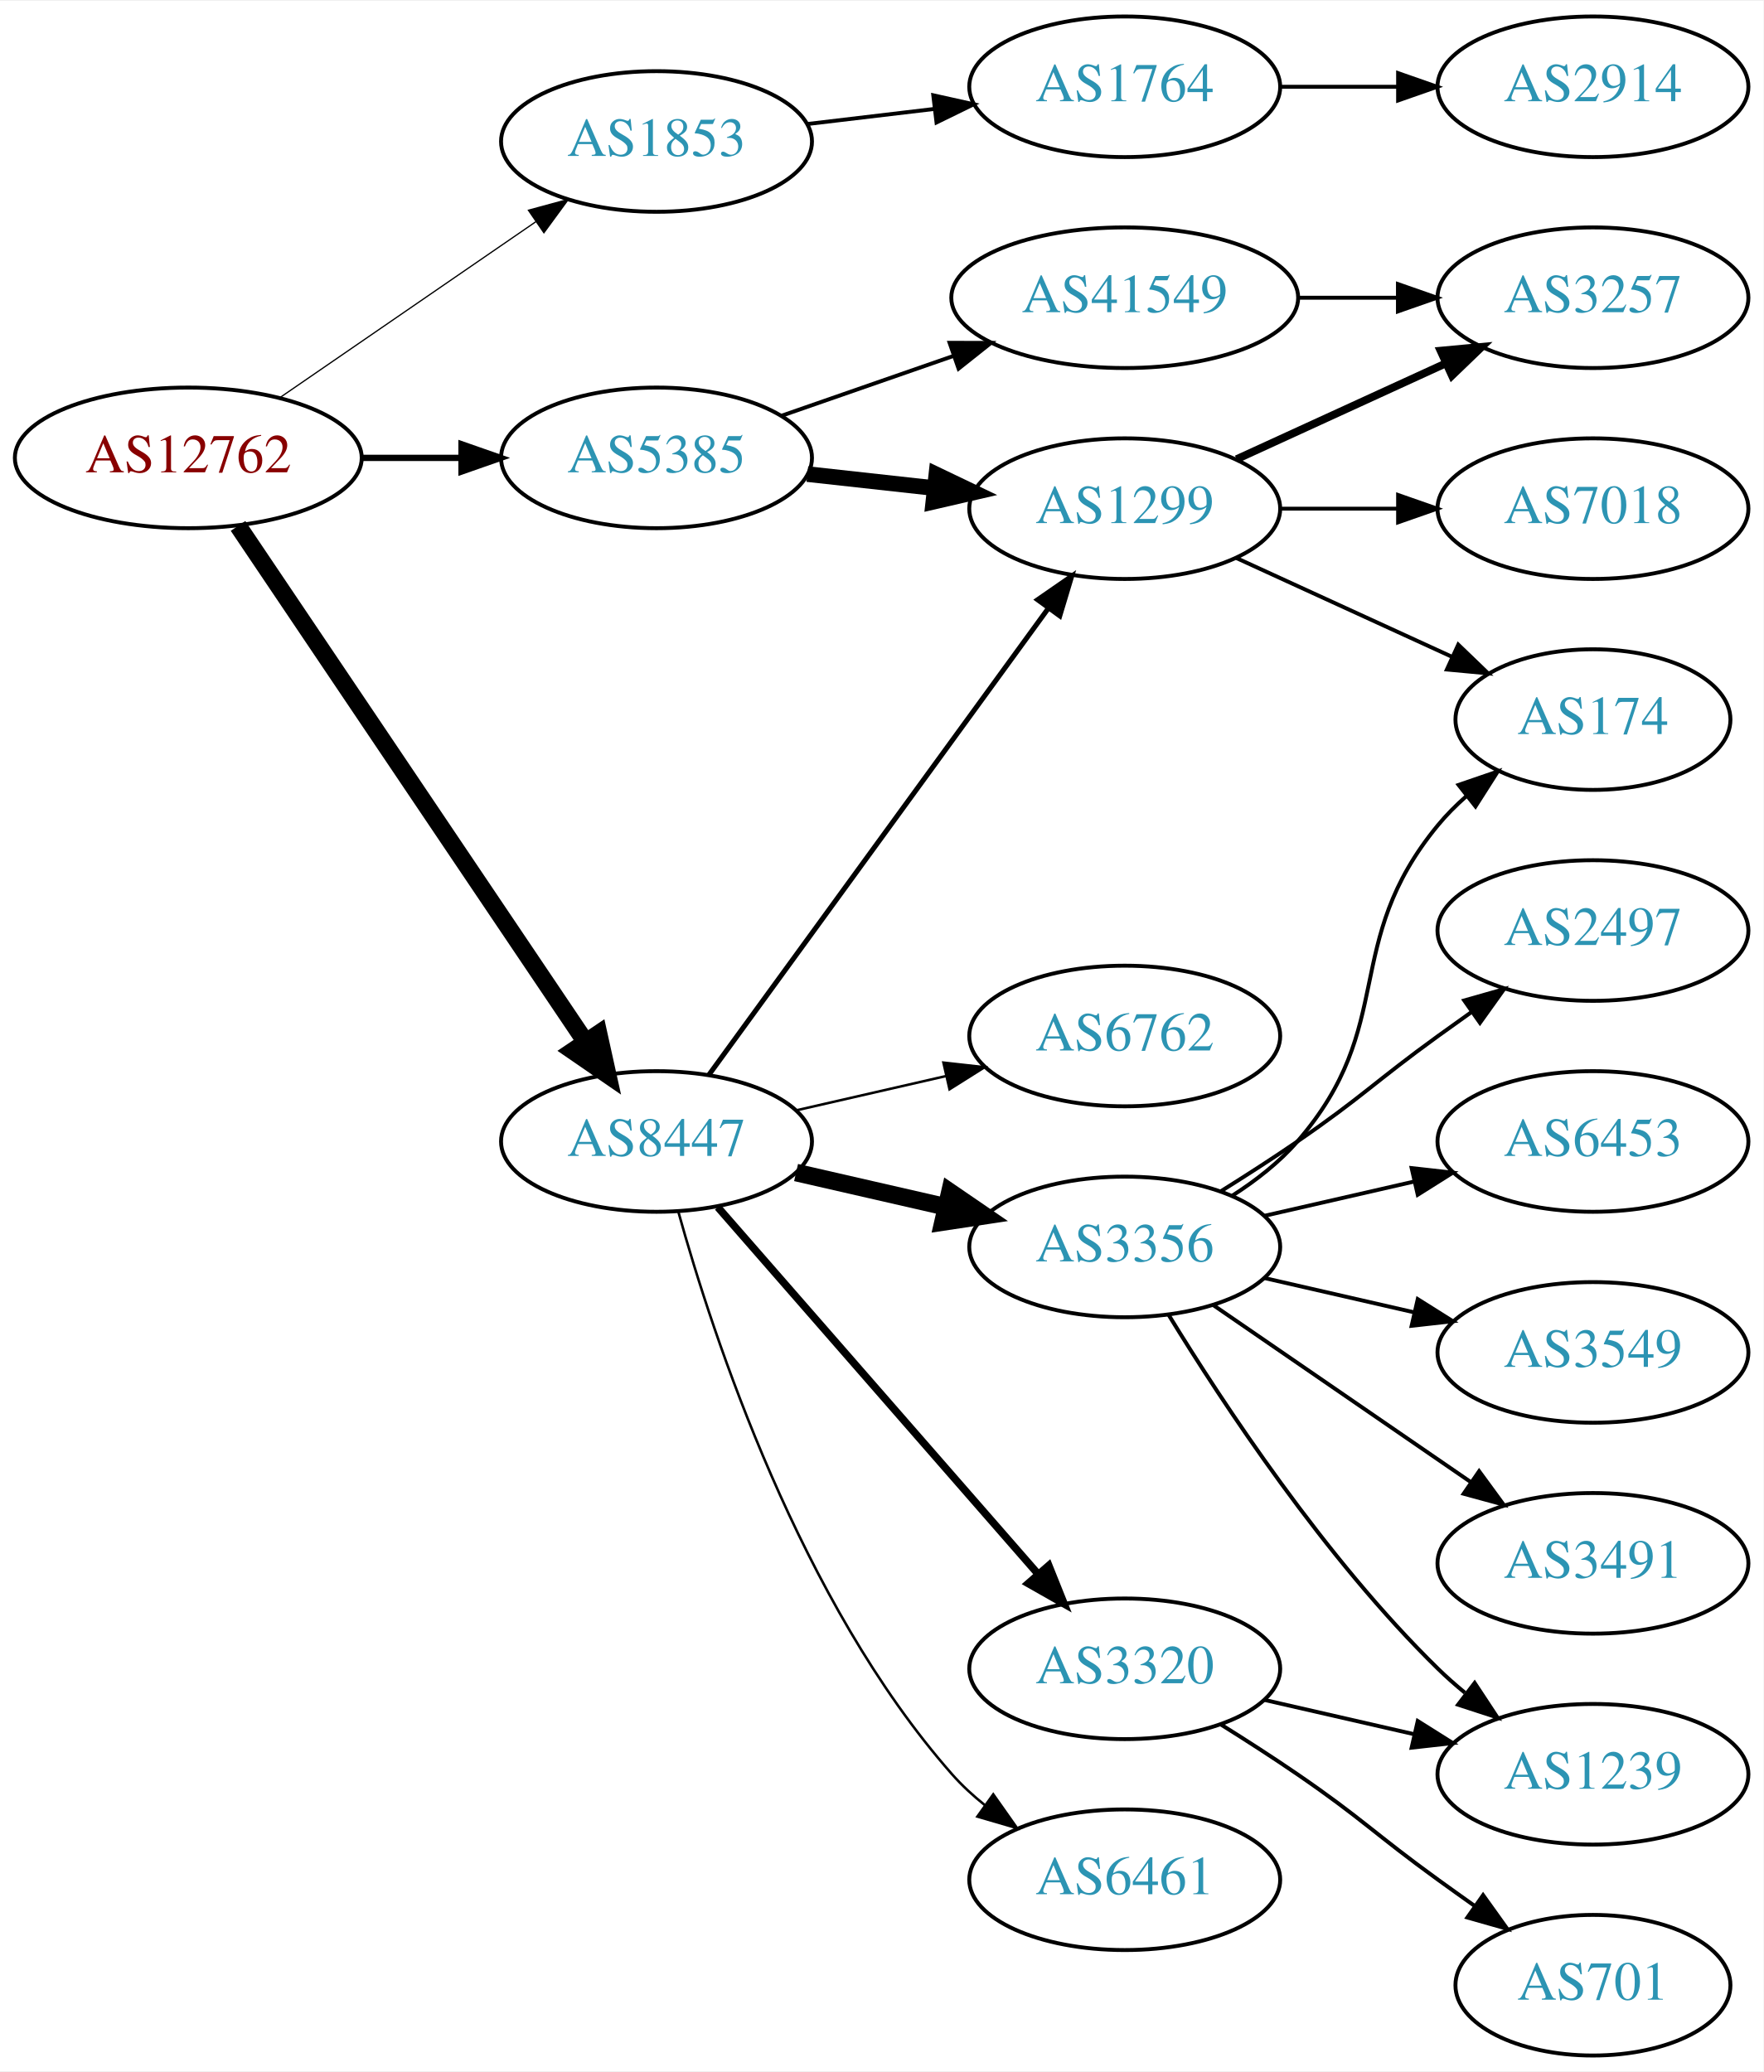
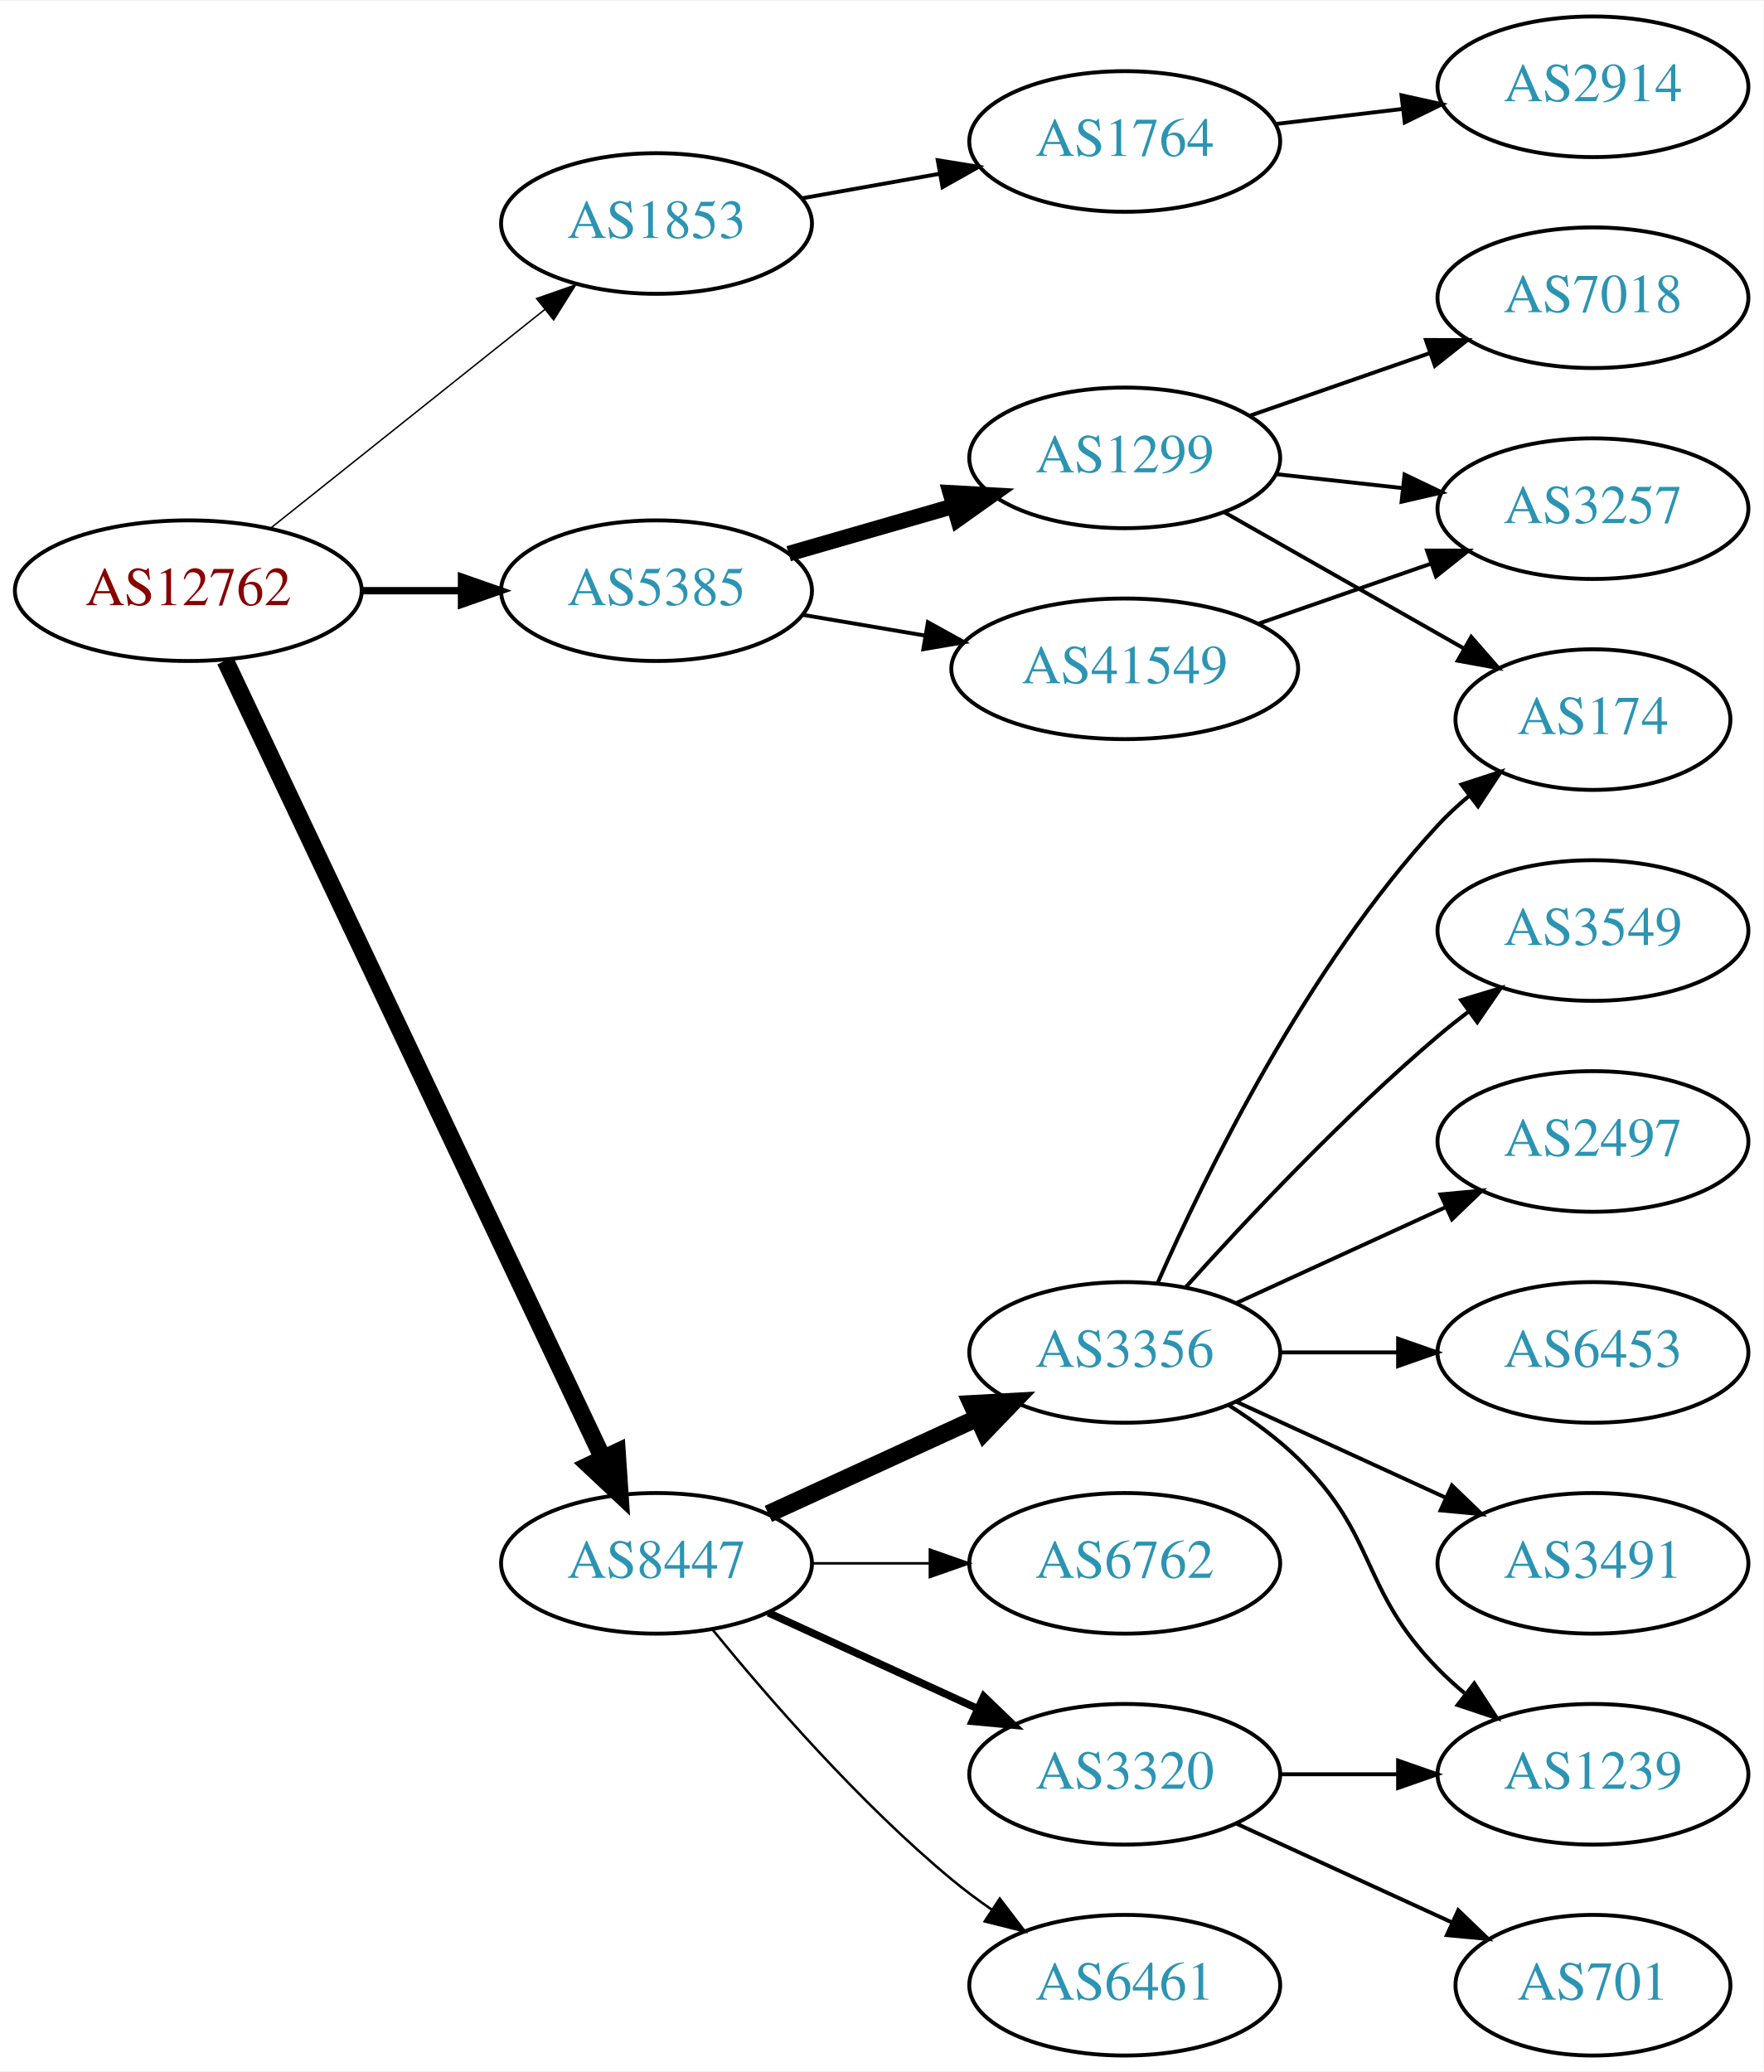
<svg xmlns="http://www.w3.org/2000/svg" xmlns:xlink="http://www.w3.org/1999/xlink" width="451pt" height="530pt" viewBox="0.00 0.00 451.37 530.00">
  <g id="graph0" class="graph" transform="scale(1 1) rotate(0) translate(4 526)">
    <polygon fill="white" stroke="none" points="-4,4 -4,-526 447.37,-526 447.37,4 -4,4" />
    <g id="node1" class="node">
      <g id="a_node1">
        <a xlink:href="/asn/12762" xlink:title="AS12762 ~ VTG-AT [AT]">
-           <ellipse fill="#ffffff" stroke="black" cx="44.196" cy="-409" rx="44.393" ry="18" />
-           <text text-anchor="middle" x="44.196" y="-405.3" font-family="Times,serif" font-size="14.00" fill="#880000">AS12762</text>
+           <ellipse fill="#ffffff" stroke="black" cx="44.196" cy="-375" rx="44.393" ry="18" />
+           <text text-anchor="middle" x="44.196" y="-371.3" font-family="Times,serif" font-size="14.00" fill="#880000">AS12762</text>
        </a>
      </g>
    </g>
    <g id="node2" class="node">
      <g id="a_node2">
        <a xlink:href="/asn/1853" xlink:title="AS1853 ~ ACOnet Backbone [AT]">
-           <ellipse fill="#ffffff" stroke="black" cx="164.039" cy="-490" rx="39.794" ry="18" />
-           <text text-anchor="middle" x="164.039" y="-486.3" font-family="Times,serif" font-size="14.00" fill="#2c94b3">AS1853</text>
+           <ellipse fill="#ffffff" stroke="black" cx="164.039" cy="-469" rx="39.794" ry="18" />
+           <text text-anchor="middle" x="164.039" y="-465.3" font-family="Times,serif" font-size="14.00" fill="#2c94b3">AS1853</text>
        </a>
      </g>
    </g>
    <g id="edge1" class="edge">
-       <path fill="none" stroke="black" stroke-width="0.321" d="M67.639,-424.426C86.22,-437.198 112.781,-455.455 133.161,-469.463" />
-       <polygon fill="black" stroke="black" stroke-width="0.321" points="131.251,-472.398 141.475,-475.178 135.216,-466.629 131.251,-472.398" />
+       <path fill="none" stroke="black" stroke-width="0.375" d="M65.186,-390.946C84.518,-406.366 113.969,-429.859 135.512,-447.043" />
+       <polygon fill="black" stroke="black" stroke-width="0.375" points="133.343,-449.79 143.343,-453.29 137.708,-444.318 133.343,-449.79" />
    </g>
    <g id="node3" class="node">
      <g id="a_node3">
        <a xlink:href="/asn/5385" xlink:title="AS5385 ~ Russmedia IT GmbH [AT]">
-           <ellipse fill="#ffffff" stroke="black" cx="164.039" cy="-409" rx="39.794" ry="18" />
-           <text text-anchor="middle" x="164.039" y="-405.3" font-family="Times,serif" font-size="14.00" fill="#2c94b3">AS5385</text>
+           <ellipse fill="#ffffff" stroke="black" cx="164.039" cy="-375" rx="39.794" ry="18" />
+           <text text-anchor="middle" x="164.039" y="-371.3" font-family="Times,serif" font-size="14.00" fill="#2c94b3">AS5385</text>
        </a>
      </g>
    </g>
    <g id="edge2" class="edge">
-       <path fill="none" stroke="black" stroke-width="1.607" d="M88.407,-409C96.72,-409 105.482,-409 113.965,-409" />
-       <polygon fill="black" stroke="black" stroke-width="1.607" points="114.123,-412.5 124.123,-409 114.123,-405.5 114.123,-412.5" />
+       <path fill="none" stroke="black" stroke-width="1.875" d="M88.407,-375C96.72,-375 105.482,-375 113.965,-375" />
+       <polygon fill="black" stroke="black" stroke-width="1.875" points="114.123,-378.5 124.123,-375 114.123,-371.5 114.123,-378.5" />
    </g>
    <g id="node4" class="node">
      <g id="a_node4">
        <a xlink:href="/asn/8447" xlink:title="AS8447 ~ A1 Telekom Austria AG [AT]">
-           <ellipse fill="#ffffff" stroke="black" cx="164.039" cy="-234" rx="39.794" ry="18" />
-           <text text-anchor="middle" x="164.039" y="-230.3" font-family="Times,serif" font-size="14.00" fill="#2c94b3">AS8447</text>
+           <ellipse fill="#ffffff" stroke="black" cx="164.039" cy="-126" rx="39.794" ry="18" />
+           <text text-anchor="middle" x="164.039" y="-122.3" font-family="Times,serif" font-size="14.00" fill="#2c94b3">AS8447</text>
        </a>
      </g>
    </g>
    <g id="edge3" class="edge">
-       <path fill="none" stroke="black" stroke-width="4.5" d="M56.926,-391.581C77.803,-360.578 121.491,-295.699 145.794,-259.608" />
-       <polygon fill="black" stroke="black" stroke-width="4.5" points="149.21,-261.585 151.53,-251.091 142.678,-257.186 149.21,-261.585" />
+       <path fill="none" stroke="black" stroke-width="4.5" d="M53.671,-357.093C74.097,-313.932 126.142,-203.961 150.327,-152.859" />
+       <polygon fill="black" stroke="black" stroke-width="4.5" points="153.922,-154.468 154.64,-143.745 146.804,-151.1 153.922,-154.468" />
    </g>
    <g id="node5" class="node">
      <g id="a_node5">
        <a xlink:href="/asn/1764" xlink:title="AS1764 ~ NEXTLAYER-AS [AT]">
-           <ellipse fill="#ffffff" stroke="black" cx="283.881" cy="-504" rx="39.794" ry="18" />
-           <text text-anchor="middle" x="283.881" y="-500.3" font-family="Times,serif" font-size="14.00" fill="#2c94b3">AS1764</text>
+           <ellipse fill="#ffffff" stroke="black" cx="283.881" cy="-490" rx="39.794" ry="18" />
+           <text text-anchor="middle" x="283.881" y="-486.3" font-family="Times,serif" font-size="14.00" fill="#2c94b3">AS1764</text>
        </a>
      </g>
    </g>
    <g id="edge4" class="edge">
-       <path fill="none" stroke="black" d="M202.649,-494.468C212.96,-495.693 224.277,-497.038 235.077,-498.321" />
-       <polygon fill="black" stroke="black" points="234.881,-501.822 245.224,-499.526 235.707,-494.871 234.881,-501.822" />
+       <path fill="none" stroke="black" d="M201.357,-475.472C212.446,-477.448 224.793,-479.648 236.456,-481.727" />
+       <polygon fill="black" stroke="black" points="236.021,-485.204 246.48,-483.513 237.249,-478.313 236.021,-485.204" />
    </g>
    <g id="node7" class="node">
      <g id="a_node7">
        <a xlink:href="/asn/1299" xlink:title="AS1299 ~ Telia Carrier [EU]">
-           <ellipse fill="#ffffff" stroke="black" cx="283.881" cy="-396" rx="39.794" ry="18" />
-           <text text-anchor="middle" x="283.881" y="-392.3" font-family="Times,serif" font-size="14.00" fill="#2c94b3">AS1299</text>
+           <ellipse fill="#ffffff" stroke="black" cx="283.881" cy="-409" rx="39.794" ry="18" />
+           <text text-anchor="middle" x="283.881" y="-405.3" font-family="Times,serif" font-size="14.00" fill="#2c94b3">AS1299</text>
        </a>
      </g>
    </g>
    <g id="edge6" class="edge">
-       <path fill="none" stroke="black" stroke-width="4" d="M202.649,-404.851C212.96,-403.713 224.277,-402.465 235.077,-401.274" />
-       <polygon fill="black" stroke="black" stroke-width="4" points="235.668,-404.73 245.224,-400.154 234.901,-397.772 235.668,-404.73" />
+       <path fill="none" stroke="black" stroke-width="4" d="M197.864,-384.471C210.907,-388.234 226.088,-392.614 239.982,-396.623" />
+       <polygon fill="black" stroke="black" stroke-width="4" points="239.244,-400.053 249.823,-399.462 241.185,-393.327 239.244,-400.053" />
    </g>
    <g id="node8" class="node">
      <g id="a_node8">
        <a xlink:href="/asn/41549" xlink:title="AS41549 ~ EWB-Cable-Network-AS [CH]">
-           <ellipse fill="#ffffff" stroke="black" cx="283.881" cy="-450" rx="44.393" ry="18" />
-           <text text-anchor="middle" x="283.881" y="-446.3" font-family="Times,serif" font-size="14.00" fill="#2c94b3">AS41549</text>
+           <ellipse fill="#ffffff" stroke="black" cx="283.881" cy="-355" rx="44.393" ry="18" />
+           <text text-anchor="middle" x="283.881" y="-351.3" font-family="Times,serif" font-size="14.00" fill="#2c94b3">AS41549</text>
        </a>
      </g>
    </g>
    <g id="edge7" class="edge">
-       <path fill="none" stroke="black" d="M196,-419.772C209.409,-424.437 225.332,-429.977 239.861,-435.032" />
-       <polygon fill="black" stroke="black" points="239.054,-438.457 249.649,-438.438 241.354,-431.846 239.054,-438.457" />
-     </g>
-     <g id="edge16" class="edge">
-       <path fill="none" stroke="black" stroke-width="1.286" d="M177.427,-251.031C198.149,-279.517 239.952,-336.985 264.24,-370.374" />
-       <polygon fill="black" stroke="black" stroke-width="1.286" points="261.591,-372.682 270.304,-378.71 267.252,-368.564 261.591,-372.682" />
+       <path fill="none" stroke="black" d="M201.357,-368.836C211.299,-367.149 222.253,-365.29 232.819,-363.497" />
+       <polygon fill="black" stroke="black" points="233.51,-366.929 242.783,-361.805 232.339,-360.028 233.51,-366.929" />
    </g>
    <g id="node12" class="node">
      <g id="a_node12">
-         <a xlink:href="/asn/6762" xlink:title="AS6762 ~ TELECOM ITALIA SPARKLE S.p.A. [IT]">
-           <ellipse fill="#ffffff" stroke="black" cx="283.881" cy="-261" rx="39.794" ry="18" />
-           <text text-anchor="middle" x="283.881" y="-257.3" font-family="Times,serif" font-size="14.00" fill="#2c94b3">AS6762</text>
+         <a xlink:href="/asn/3356" xlink:title="AS3356 ~ Level 3 Parent, LLC [US]">
+           <ellipse fill="#ffffff" stroke="black" cx="283.881" cy="-180" rx="39.794" ry="18" />
+           <text text-anchor="middle" x="283.881" y="-176.3" font-family="Times,serif" font-size="14.00" fill="#2c94b3">AS3356</text>
        </a>
      </g>
    </g>
    <g id="edge12" class="edge">
-       <path fill="none" stroke="black" stroke-width="0.643" d="M199.758,-241.955C211.758,-244.704 225.379,-247.825 238.071,-250.733" />
-       <polygon fill="black" stroke="black" stroke-width="0.643" points="237.474,-254.187 248.003,-253.009 239.037,-247.364 237.474,-254.187" />
+       <path fill="none" stroke="black" stroke-width="4.5" d="M192.667,-138.661C208.624,-145.973 228.895,-155.261 246.178,-163.181" />
+       <polygon fill="black" stroke="black" stroke-width="4.5" points="244.694,-166.832 255.425,-167.419 247.975,-159.673 244.694,-166.832" />
    </g>
    <g id="node13" class="node">
      <g id="a_node13">
-         <a xlink:href="/asn/3356" xlink:title="AS3356 ~ Level 3 Parent, LLC [US]">
-           <ellipse fill="#ffffff" stroke="black" cx="283.881" cy="-207" rx="39.794" ry="18" />
-           <text text-anchor="middle" x="283.881" y="-203.3" font-family="Times,serif" font-size="14.00" fill="#2c94b3">AS3356</text>
+         <a xlink:href="/asn/6762" xlink:title="AS6762 ~ TELECOM ITALIA SPARKLE S.p.A. [IT]">
+           <ellipse fill="#ffffff" stroke="black" cx="283.881" cy="-126" rx="39.794" ry="18" />
+           <text text-anchor="middle" x="283.881" y="-122.3" font-family="Times,serif" font-size="14.00" fill="#2c94b3">AS6762</text>
        </a>
      </g>
    </g>
    <g id="edge13" class="edge">
-       <path fill="none" stroke="black" stroke-width="4.5" d="M199.758,-226.045C211.758,-223.296 225.379,-220.175 238.071,-217.267" />
-       <polygon fill="black" stroke="black" stroke-width="4.5" points="239.135,-221.063 248.003,-214.991 237.376,-213.387 239.135,-221.063" />
+       <path fill="none" stroke="black" stroke-width="0.643" d="M203.951,-126C213.505,-126 223.854,-126 233.817,-126" />
+       <polygon fill="black" stroke="black" stroke-width="0.643" points="234.009,-129.5 244.009,-126 234.009,-122.5 234.009,-129.5" />
    </g>
    <g id="node14" class="node">
      <g id="a_node14">
        <a xlink:href="/asn/3320" xlink:title="AS3320 ~ DTAG [DE]">
-           <ellipse fill="#ffffff" stroke="black" cx="283.881" cy="-99" rx="39.794" ry="18" />
-           <text text-anchor="middle" x="283.881" y="-95.3" font-family="Times,serif" font-size="14.00" fill="#2c94b3">AS3320</text>
+           <ellipse fill="#ffffff" stroke="black" cx="283.881" cy="-72" rx="39.794" ry="18" />
+           <text text-anchor="middle" x="283.881" y="-68.3" font-family="Times,serif" font-size="14.00" fill="#2c94b3">AS3320</text>
        </a>
      </g>
    </g>
    <g id="edge14" class="edge">
-       <path fill="none" stroke="black" stroke-width="1.929" d="M179.725,-217.175C200.302,-193.603 237.839,-150.6 261.512,-123.48" />
-       <polygon fill="black" stroke="black" stroke-width="1.929" points="264.44,-125.448 268.38,-115.613 259.167,-120.845 264.44,-125.448" />
+       <path fill="none" stroke="black" stroke-width="1.929" d="M192.667,-113.339C208.624,-106.027 228.895,-96.739 246.178,-88.819" />
+       <polygon fill="black" stroke="black" stroke-width="1.929" points="247.793,-91.929 255.425,-84.581 244.876,-85.565 247.793,-91.929" />
    </g>
    <g id="node15" class="node">
      <g id="a_node15">
        <a xlink:href="/asn/6461" xlink:title="AS6461 ~ Zayo Bandwidth [US]">
-           <ellipse fill="#ffffff" stroke="black" cx="283.881" cy="-45" rx="39.794" ry="18" />
-           <text text-anchor="middle" x="283.881" y="-41.3" font-family="Times,serif" font-size="14.00" fill="#2c94b3">AS6461</text>
+           <ellipse fill="#ffffff" stroke="black" cx="283.881" cy="-18" rx="39.794" ry="18" />
+           <text text-anchor="middle" x="283.881" y="-14.3" font-family="Times,serif" font-size="14.00" fill="#2c94b3">AS6461</text>
        </a>
      </g>
    </g>
    <g id="edge15" class="edge">
-       <path fill="none" stroke="black" stroke-width="0.643" d="M169.612,-216.054C178.517,-184.005 200.801,-116.158 239.685,-72 242.169,-69.179 245.019,-66.551 248.044,-64.129" />
-       <polygon fill="black" stroke="black" stroke-width="0.643" points="250.23,-66.869 256.334,-58.209 246.162,-61.172 250.23,-66.869" />
+       <path fill="none" stroke="black" stroke-width="0.643" d="M178.458,-108.935C192.572,-91.625 215.987,-64.655 239.685,-45 242.901,-42.332 246.402,-39.73 249.972,-37.259" />
+       <polygon fill="black" stroke="black" stroke-width="0.643" points="251.896,-40.183 258.329,-31.764 248.05,-34.334 251.896,-40.183" />
    </g>
    <g id="node6" class="node">
      <g id="a_node6">
        <a xlink:href="/asn/2914" xlink:title="AS2914 ~ NTT America, Inc. [US]">
          <ellipse fill="#ffffff" stroke="black" cx="403.724" cy="-504" rx="39.794" ry="18" />
          <text text-anchor="middle" x="403.724" y="-500.3" font-family="Times,serif" font-size="14.00" fill="#2c94b3">AS2914</text>
        </a>
      </g>
    </g>
    <g id="edge5" class="edge">
-       <path fill="none" stroke="black" d="M323.794,-504C333.347,-504 343.697,-504 353.659,-504" />
-       <polygon fill="black" stroke="black" points="353.852,-507.5 363.852,-504 353.852,-500.5 353.852,-507.5" />
+       <path fill="none" stroke="black" d="M322.491,-494.468C332.802,-495.693 344.12,-497.038 354.92,-498.321" />
+       <polygon fill="black" stroke="black" points="354.724,-501.822 365.067,-499.526 355.55,-494.871 354.724,-501.822" />
    </g>
    <g id="node9" class="node">
      <g id="a_node9">
-         <a xlink:href="/asn/7018" xlink:title="AS7018 ~ AT&amp;T Services, Inc. [US]">
-           <ellipse fill="#ffffff" stroke="black" cx="403.724" cy="-396" rx="39.794" ry="18" />
-           <text text-anchor="middle" x="403.724" y="-392.3" font-family="Times,serif" font-size="14.00" fill="#2c94b3">AS7018</text>
-         </a>
-       </g>
-     </g>
-     <g id="edge8" class="edge">
-       <path fill="none" stroke="black" d="M323.794,-396C333.347,-396 343.697,-396 353.659,-396" />
-       <polygon fill="black" stroke="black" points="353.852,-399.5 363.852,-396 353.852,-392.5 353.852,-399.5" />
-     </g>
-     <g id="node10" class="node">
-       <g id="a_node10">
        <a xlink:href="/asn/174" xlink:title="AS174 ~ Cogent Communications [US]">
          <ellipse fill="#ffffff" stroke="black" cx="403.724" cy="-342" rx="35.194" ry="18" />
          <text text-anchor="middle" x="403.724" y="-338.3" font-family="Times,serif" font-size="14.00" fill="#2c94b3">AS174</text>
        </a>
      </g>
    </g>
+     <g id="edge8" class="edge">
+       <path fill="none" stroke="black" d="M309.298,-395.118C327.107,-384.992 351.409,-371.175 370.763,-360.171" />
+       <polygon fill="black" stroke="black" points="372.577,-363.166 379.541,-355.181 369.118,-357.081 372.577,-363.166" />
+     </g>
+     <g id="node10" class="node">
+       <g id="a_node10">
+         <a xlink:href="/asn/7018" xlink:title="AS7018 ~ AT&amp;T Services, Inc. [US]">
+           <ellipse fill="#ffffff" stroke="black" cx="403.724" cy="-450" rx="39.794" ry="18" />
+           <text text-anchor="middle" x="403.724" y="-446.3" font-family="Times,serif" font-size="14.00" fill="#2c94b3">AS7018</text>
+         </a>
+       </g>
+     </g>
    <g id="edge9" class="edge">
-       <path fill="none" stroke="black" d="M312.51,-383.339C328.926,-375.817 349.908,-366.202 367.505,-358.139" />
-       <polygon fill="black" stroke="black" points="369.249,-361.189 376.882,-353.842 366.333,-354.826 369.249,-361.189" />
+       <path fill="none" stroke="black" d="M315.843,-419.772C329.94,-424.677 346.816,-430.548 361.929,-435.807" />
+       <polygon fill="black" stroke="black" points="360.965,-439.177 371.56,-439.157 363.265,-432.566 360.965,-439.177" />
    </g>
    <g id="node11" class="node">
      <g id="a_node11">
        <a xlink:href="/asn/3257" xlink:title="AS3257 ~ GTT [DE]">
-           <ellipse fill="#ffffff" stroke="black" cx="403.724" cy="-450" rx="39.794" ry="18" />
-           <text text-anchor="middle" x="403.724" y="-446.3" font-family="Times,serif" font-size="14.00" fill="#2c94b3">AS3257</text>
+           <ellipse fill="#ffffff" stroke="black" cx="403.724" cy="-396" rx="39.794" ry="18" />
+           <text text-anchor="middle" x="403.724" y="-392.3" font-family="Times,serif" font-size="14.00" fill="#2c94b3">AS3257</text>
        </a>
      </g>
    </g>
    <g id="edge10" class="edge">
-       <path fill="none" stroke="black" stroke-width="2" d="M312.51,-408.661C328.467,-415.973 348.738,-425.261 366.02,-433.181" />
-       <polygon fill="black" stroke="black" stroke-width="2" points="364.719,-436.435 375.268,-437.419 367.635,-430.071 364.719,-436.435" />
+       <path fill="none" stroke="black" d="M322.491,-404.851C332.802,-403.713 344.12,-402.465 354.92,-401.274" />
+       <polygon fill="black" stroke="black" points="355.511,-404.73 365.067,-400.154 354.743,-397.772 355.511,-404.73" />
    </g>
    <g id="edge11" class="edge">
-       <path fill="none" stroke="black" d="M328.092,-450C336.405,-450 345.168,-450 353.65,-450" />
-       <polygon fill="black" stroke="black" points="353.809,-453.5 363.809,-450 353.809,-446.5 353.809,-453.5" />
-     </g>
-     <g id="edge17" class="edge">
-       <path fill="none" stroke="black" d="M311.48,-220.164C317.48,-224.019 323.438,-228.659 328.077,-234 353.911,-263.742 339.013,-284.606 364.077,-315 366.212,-317.589 368.655,-320.041 371.251,-322.334" />
-       <polygon fill="black" stroke="black" points="369.329,-325.275 379.35,-328.712 373.66,-319.775 369.329,-325.275" />
+       <path fill="none" stroke="black" d="M318.021,-366.53C331.738,-371.302 347.777,-376.883 362.187,-381.896" />
+       <polygon fill="black" stroke="black" points="361.259,-385.279 371.853,-385.26 363.559,-378.668 361.259,-385.279" />
+     </g>
+     <g id="edge16" class="edge">
+       <path fill="none" stroke="black" d="M292.297,-197.761C304.365,-225.183 330.337,-278.473 364.077,-315 366.483,-317.604 369.18,-320.1 372.003,-322.449" />
+       <polygon fill="black" stroke="black" points="370.071,-325.378 380.147,-328.653 374.312,-319.809 370.071,-325.378" />
    </g>
    <g id="node16" class="node">
      <g id="a_node16">
-         <a xlink:href="/asn/2497" xlink:title="AS2497 ~ Internet Initiative Japan Inc. [JP]">
+         <a xlink:href="/asn/3549" xlink:title="AS3549 ~ Level 3 Parent, LLC [US]">
          <ellipse fill="#ffffff" stroke="black" cx="403.724" cy="-288" rx="39.794" ry="18" />
-           <text text-anchor="middle" x="403.724" y="-284.3" font-family="Times,serif" font-size="14.00" fill="#2c94b3">AS2497</text>
-         </a>
-       </g>
-     </g>
-     <g id="edge18" class="edge">
-       <path fill="none" stroke="black" d="M308.43,-221.216C314.872,-225.24 321.805,-229.699 328.077,-234 344.572,-245.311 347.877,-249.271 364.077,-261 366.88,-263.029 369.812,-265.125 372.752,-267.21" />
-       <polygon fill="black" stroke="black" points="370.775,-270.097 380.967,-272.991 374.803,-264.373 370.775,-270.097" />
+           <text text-anchor="middle" x="403.724" y="-284.3" font-family="Times,serif" font-size="14.00" fill="#2c94b3">AS3549</text>
+         </a>
+       </g>
+     </g>
+     <g id="edge17" class="edge">
+       <path fill="none" stroke="black" d="M299.527,-196.725C314.828,-213.765 339.925,-240.523 364.077,-261 366.574,-263.117 369.235,-265.232 371.946,-267.293" />
+       <polygon fill="black" stroke="black" points="369.983,-270.194 380.123,-273.266 374.112,-264.541 369.983,-270.194" />
    </g>
    <g id="node17" class="node">
      <g id="a_node17">
        <a xlink:href="/asn/1239" xlink:title="AS1239 ~ Sprint [US]">
          <ellipse fill="#ffffff" stroke="black" cx="403.724" cy="-72" rx="39.794" ry="18" />
          <text text-anchor="middle" x="403.724" y="-68.3" font-family="Times,serif" font-size="14.00" fill="#2c94b3">AS1239</text>
        </a>
      </g>
    </g>
-     <g id="edge19" class="edge">
-       <path fill="none" stroke="black" d="M295.147,-189.56C308.955,-167.009 335.144,-127.278 364.077,-99 366.217,-96.908 368.535,-94.863 370.934,-92.894" />
-       <polygon fill="black" stroke="black" points="373.445,-95.382 379.276,-86.536 369.201,-89.815 373.445,-95.382" />
+     <g id="edge18" class="edge">
+       <path fill="none" stroke="black" d="M310.41,-166.538C316.573,-162.638 322.875,-158.052 328.077,-153 348.771,-132.906 343.905,-119.617 364.077,-99 366.17,-96.861 368.453,-94.782 370.83,-92.79" />
+       <polygon fill="black" stroke="black" points="373.349,-95.268 379.13,-86.389 369.074,-89.725 373.349,-95.268" />
    </g>
    <g id="node18" class="node">
      <g id="a_node18">
-         <a xlink:href="/asn/6453" xlink:title="AS6453 ~ TATA COMMUNICATIONS (AMERICA) INC [US]">
+         <a xlink:href="/asn/2497" xlink:title="AS2497 ~ Internet Initiative Japan Inc. [JP]">
          <ellipse fill="#ffffff" stroke="black" cx="403.724" cy="-234" rx="39.794" ry="18" />
-           <text text-anchor="middle" x="403.724" y="-230.3" font-family="Times,serif" font-size="14.00" fill="#2c94b3">AS6453</text>
-         </a>
-       </g>
-     </g>
-     <g id="edge20" class="edge">
-       <path fill="none" stroke="black" d="M319.6,-214.955C331.6,-217.704 345.221,-220.825 357.914,-223.733" />
-       <polygon fill="black" stroke="black" points="357.316,-227.187 367.845,-226.009 358.88,-220.364 357.316,-227.187" />
+           <text text-anchor="middle" x="403.724" y="-230.3" font-family="Times,serif" font-size="14.00" fill="#2c94b3">AS2497</text>
+         </a>
+       </g>
+     </g>
+     <g id="edge19" class="edge">
+       <path fill="none" stroke="black" d="M312.51,-192.661C328.467,-199.973 348.738,-209.261 366.02,-217.181" />
+       <polygon fill="black" stroke="black" points="364.719,-220.435 375.268,-221.419 367.635,-214.071 364.719,-220.435" />
    </g>
    <g id="node19" class="node">
      <g id="a_node19">
-         <a xlink:href="/asn/3549" xlink:title="AS3549 ~ Level 3 Parent, LLC [US]">
+         <a xlink:href="/asn/6453" xlink:title="AS6453 ~ TATA COMMUNICATIONS (AMERICA) INC [US]">
          <ellipse fill="#ffffff" stroke="black" cx="403.724" cy="-180" rx="39.794" ry="18" />
-           <text text-anchor="middle" x="403.724" y="-176.3" font-family="Times,serif" font-size="14.00" fill="#2c94b3">AS3549</text>
-         </a>
-       </g>
-     </g>
-     <g id="edge21" class="edge">
-       <path fill="none" stroke="black" d="M319.6,-199.045C331.6,-196.296 345.221,-193.175 357.914,-190.267" />
-       <polygon fill="black" stroke="black" points="358.88,-193.636 367.845,-187.991 357.316,-186.813 358.88,-193.636" />
+           <text text-anchor="middle" x="403.724" y="-176.3" font-family="Times,serif" font-size="14.00" fill="#2c94b3">AS6453</text>
+         </a>
+       </g>
+     </g>
+     <g id="edge20" class="edge">
+       <path fill="none" stroke="black" d="M323.794,-180C333.347,-180 343.697,-180 353.659,-180" />
+       <polygon fill="black" stroke="black" points="353.852,-183.5 363.852,-180 353.852,-176.5 353.852,-183.5" />
    </g>
    <g id="node20" class="node">
      <g id="a_node20">
        <a xlink:href="/asn/3491" xlink:title="AS3491 ~ PCCW Global, Inc. [US]">
          <ellipse fill="#ffffff" stroke="black" cx="403.724" cy="-126" rx="39.794" ry="18" />
          <text text-anchor="middle" x="403.724" y="-122.3" font-family="Times,serif" font-size="14.00" fill="#2c94b3">AS3491</text>
        </a>
      </g>
    </g>
-     <g id="edge22" class="edge">
-       <path fill="none" stroke="black" d="M306.495,-192.143C324.984,-179.435 351.798,-161.005 372.427,-146.825" />
-       <polygon fill="black" stroke="black" points="374.589,-149.586 380.848,-141.037 370.624,-143.817 374.589,-149.586" />
+     <g id="edge21" class="edge">
+       <path fill="none" stroke="black" d="M312.51,-167.339C328.467,-160.027 348.738,-150.739 366.02,-142.819" />
+       <polygon fill="black" stroke="black" points="367.635,-145.929 375.268,-138.581 364.719,-139.565 367.635,-145.929" />
    </g>
    <g id="edge23" class="edge">
-       <path fill="none" stroke="black" d="M319.6,-91.045C331.6,-88.296 345.221,-85.175 357.914,-82.267" />
-       <polygon fill="black" stroke="black" points="358.88,-85.636 367.845,-79.991 357.316,-78.813 358.88,-85.636" />
+       <path fill="none" stroke="black" d="M323.794,-72C333.347,-72 343.697,-72 353.659,-72" />
+       <polygon fill="black" stroke="black" points="353.852,-75.5 363.852,-72 353.852,-68.5 353.852,-75.5" />
    </g>
    <g id="node21" class="node">
      <g id="a_node21">
        <a xlink:href="/asn/701" xlink:title="AS701 ~ UUNET [US]">
          <ellipse fill="#ffffff" stroke="black" cx="403.724" cy="-18" rx="35.194" ry="18" />
          <text text-anchor="middle" x="403.724" y="-14.3" font-family="Times,serif" font-size="14.00" fill="#2c94b3">AS701</text>
        </a>
      </g>
    </g>
-     <g id="edge24" class="edge">
-       <path fill="none" stroke="black" d="M308.43,-84.784C314.872,-80.76 321.805,-76.301 328.077,-72 344.572,-60.69 347.877,-56.729 364.077,-45 367.106,-42.807 370.285,-40.537 373.463,-38.287" />
-       <polygon fill="black" stroke="black" points="375.606,-41.059 381.774,-32.445 371.58,-35.333 375.606,-41.059" />
+     <g id="edge22" class="edge">
+       <path fill="none" stroke="black" d="M312.51,-59.339C328.926,-51.817 349.908,-42.202 367.505,-34.139" />
+       <polygon fill="black" stroke="black" points="369.249,-37.189 376.882,-29.842 366.333,-30.826 369.249,-37.189" />
    </g>
  </g>
</svg>
